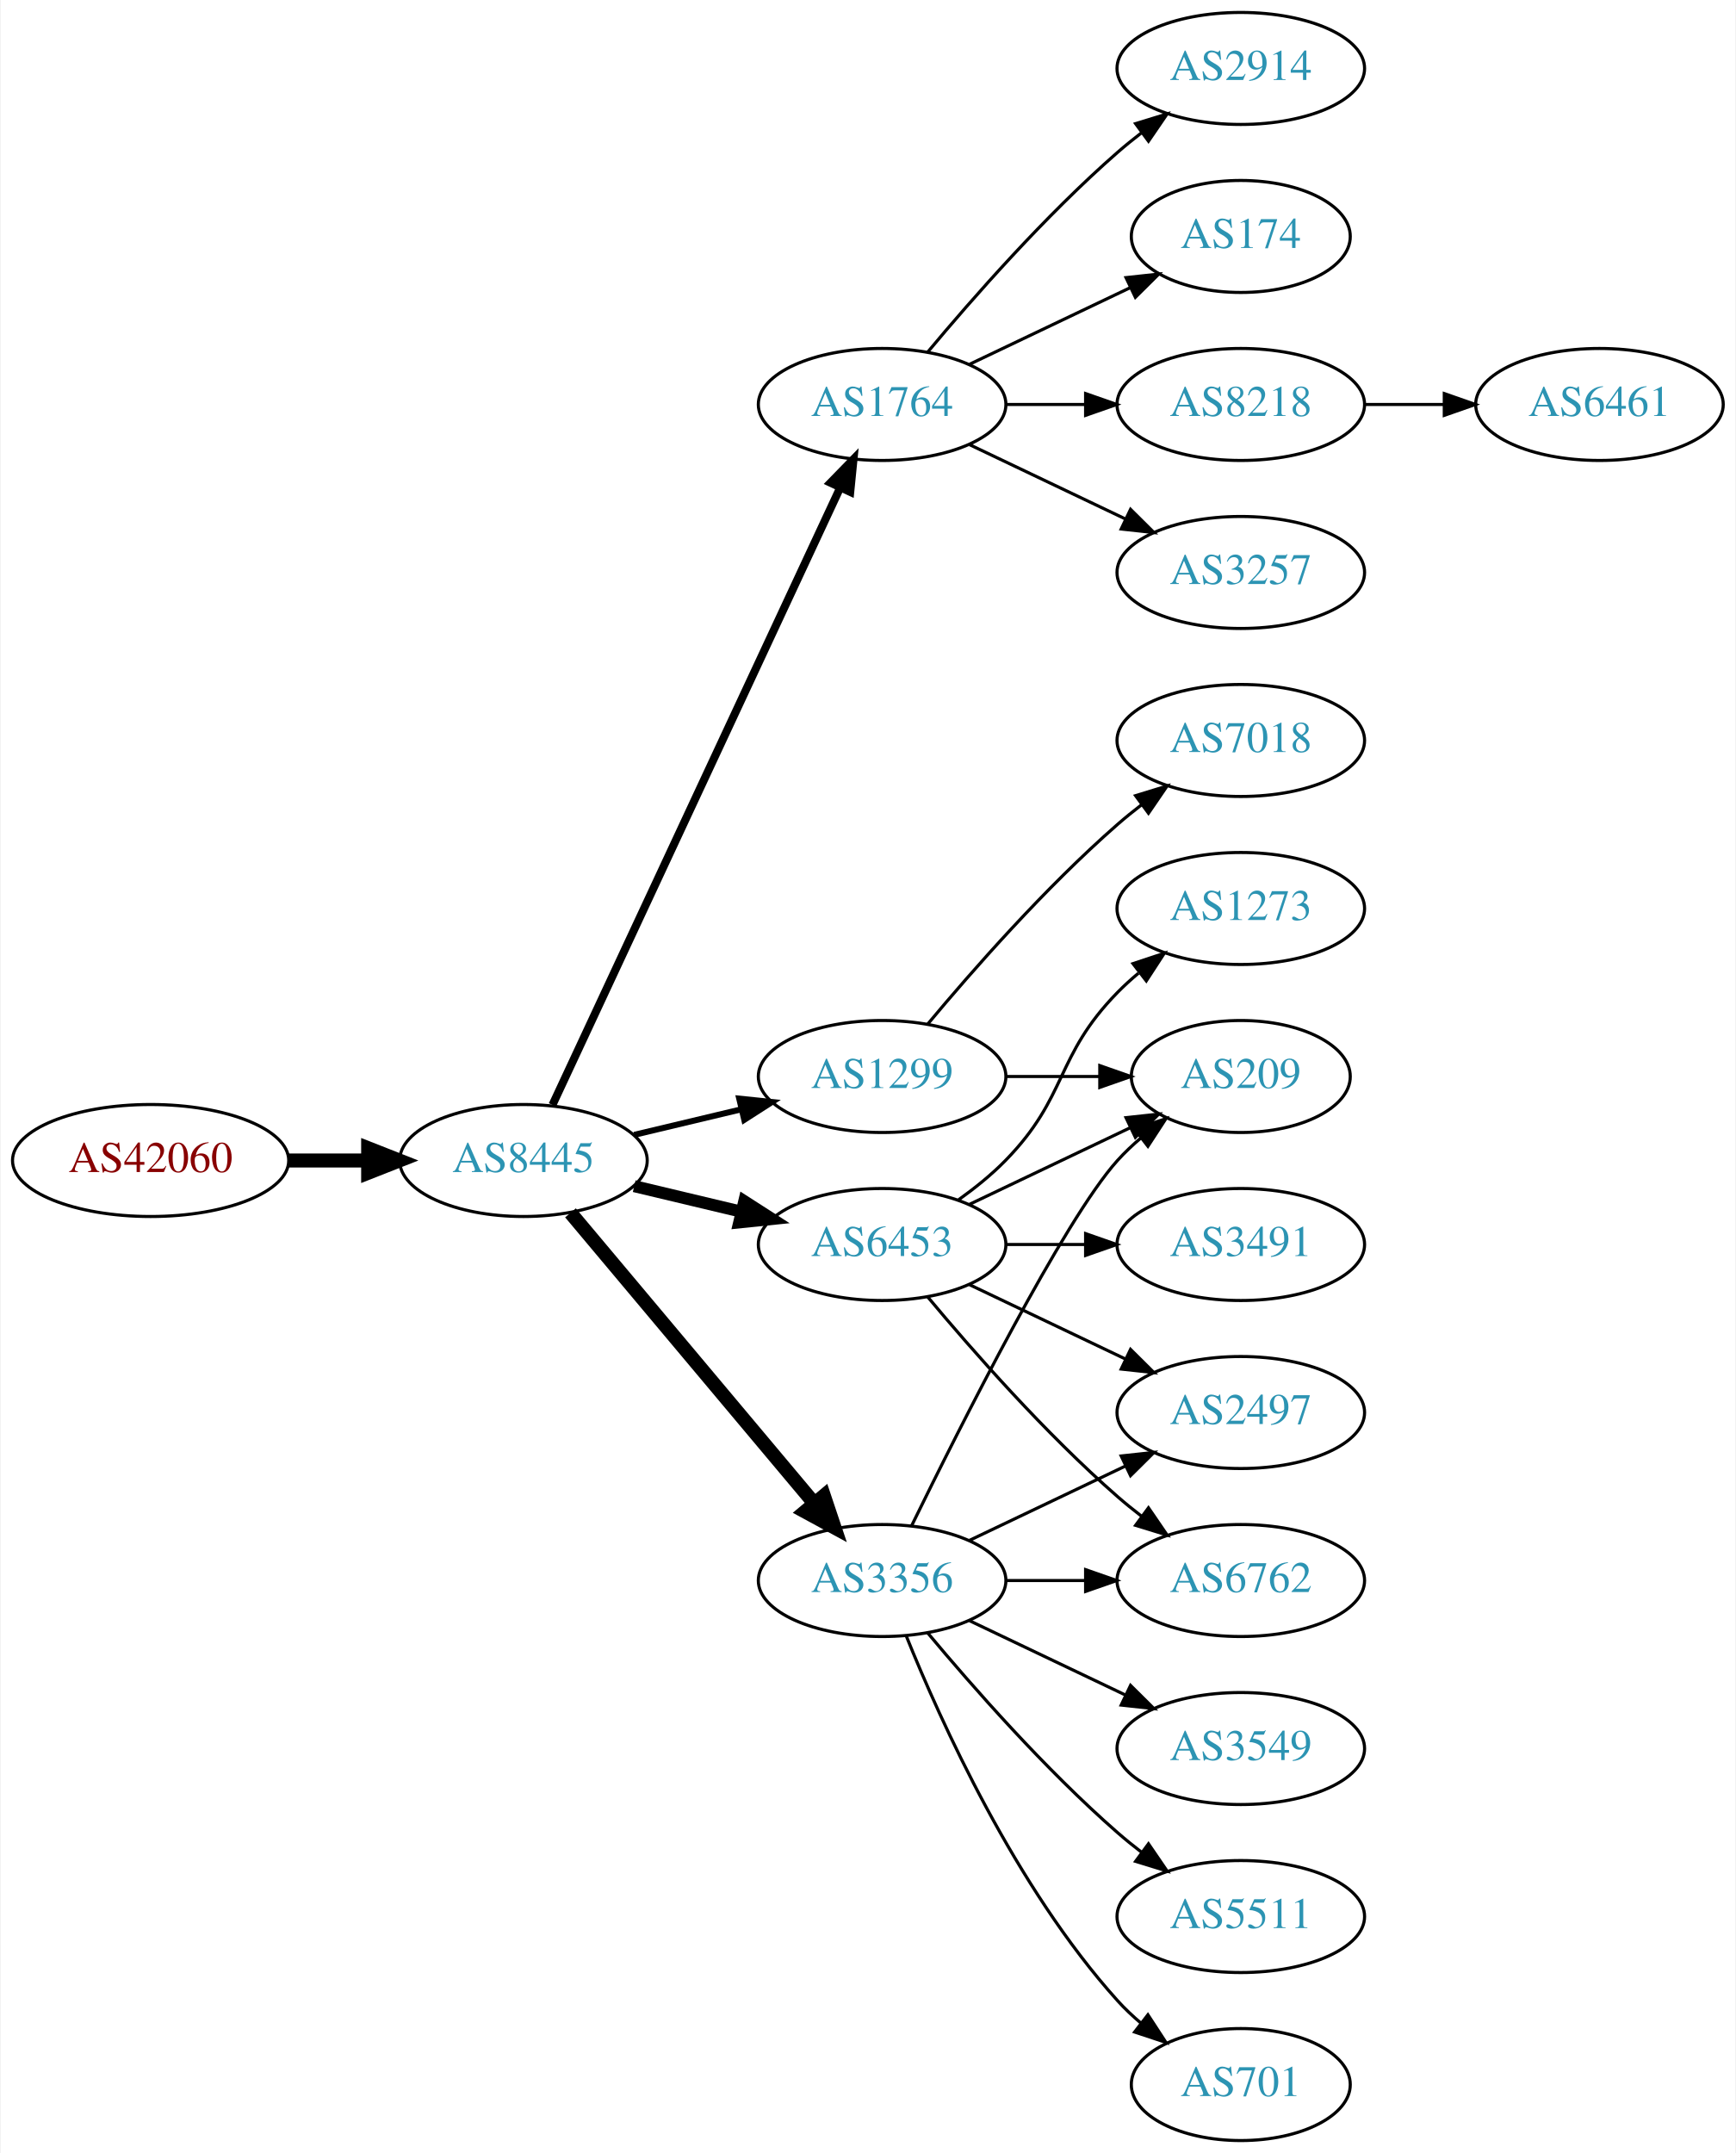
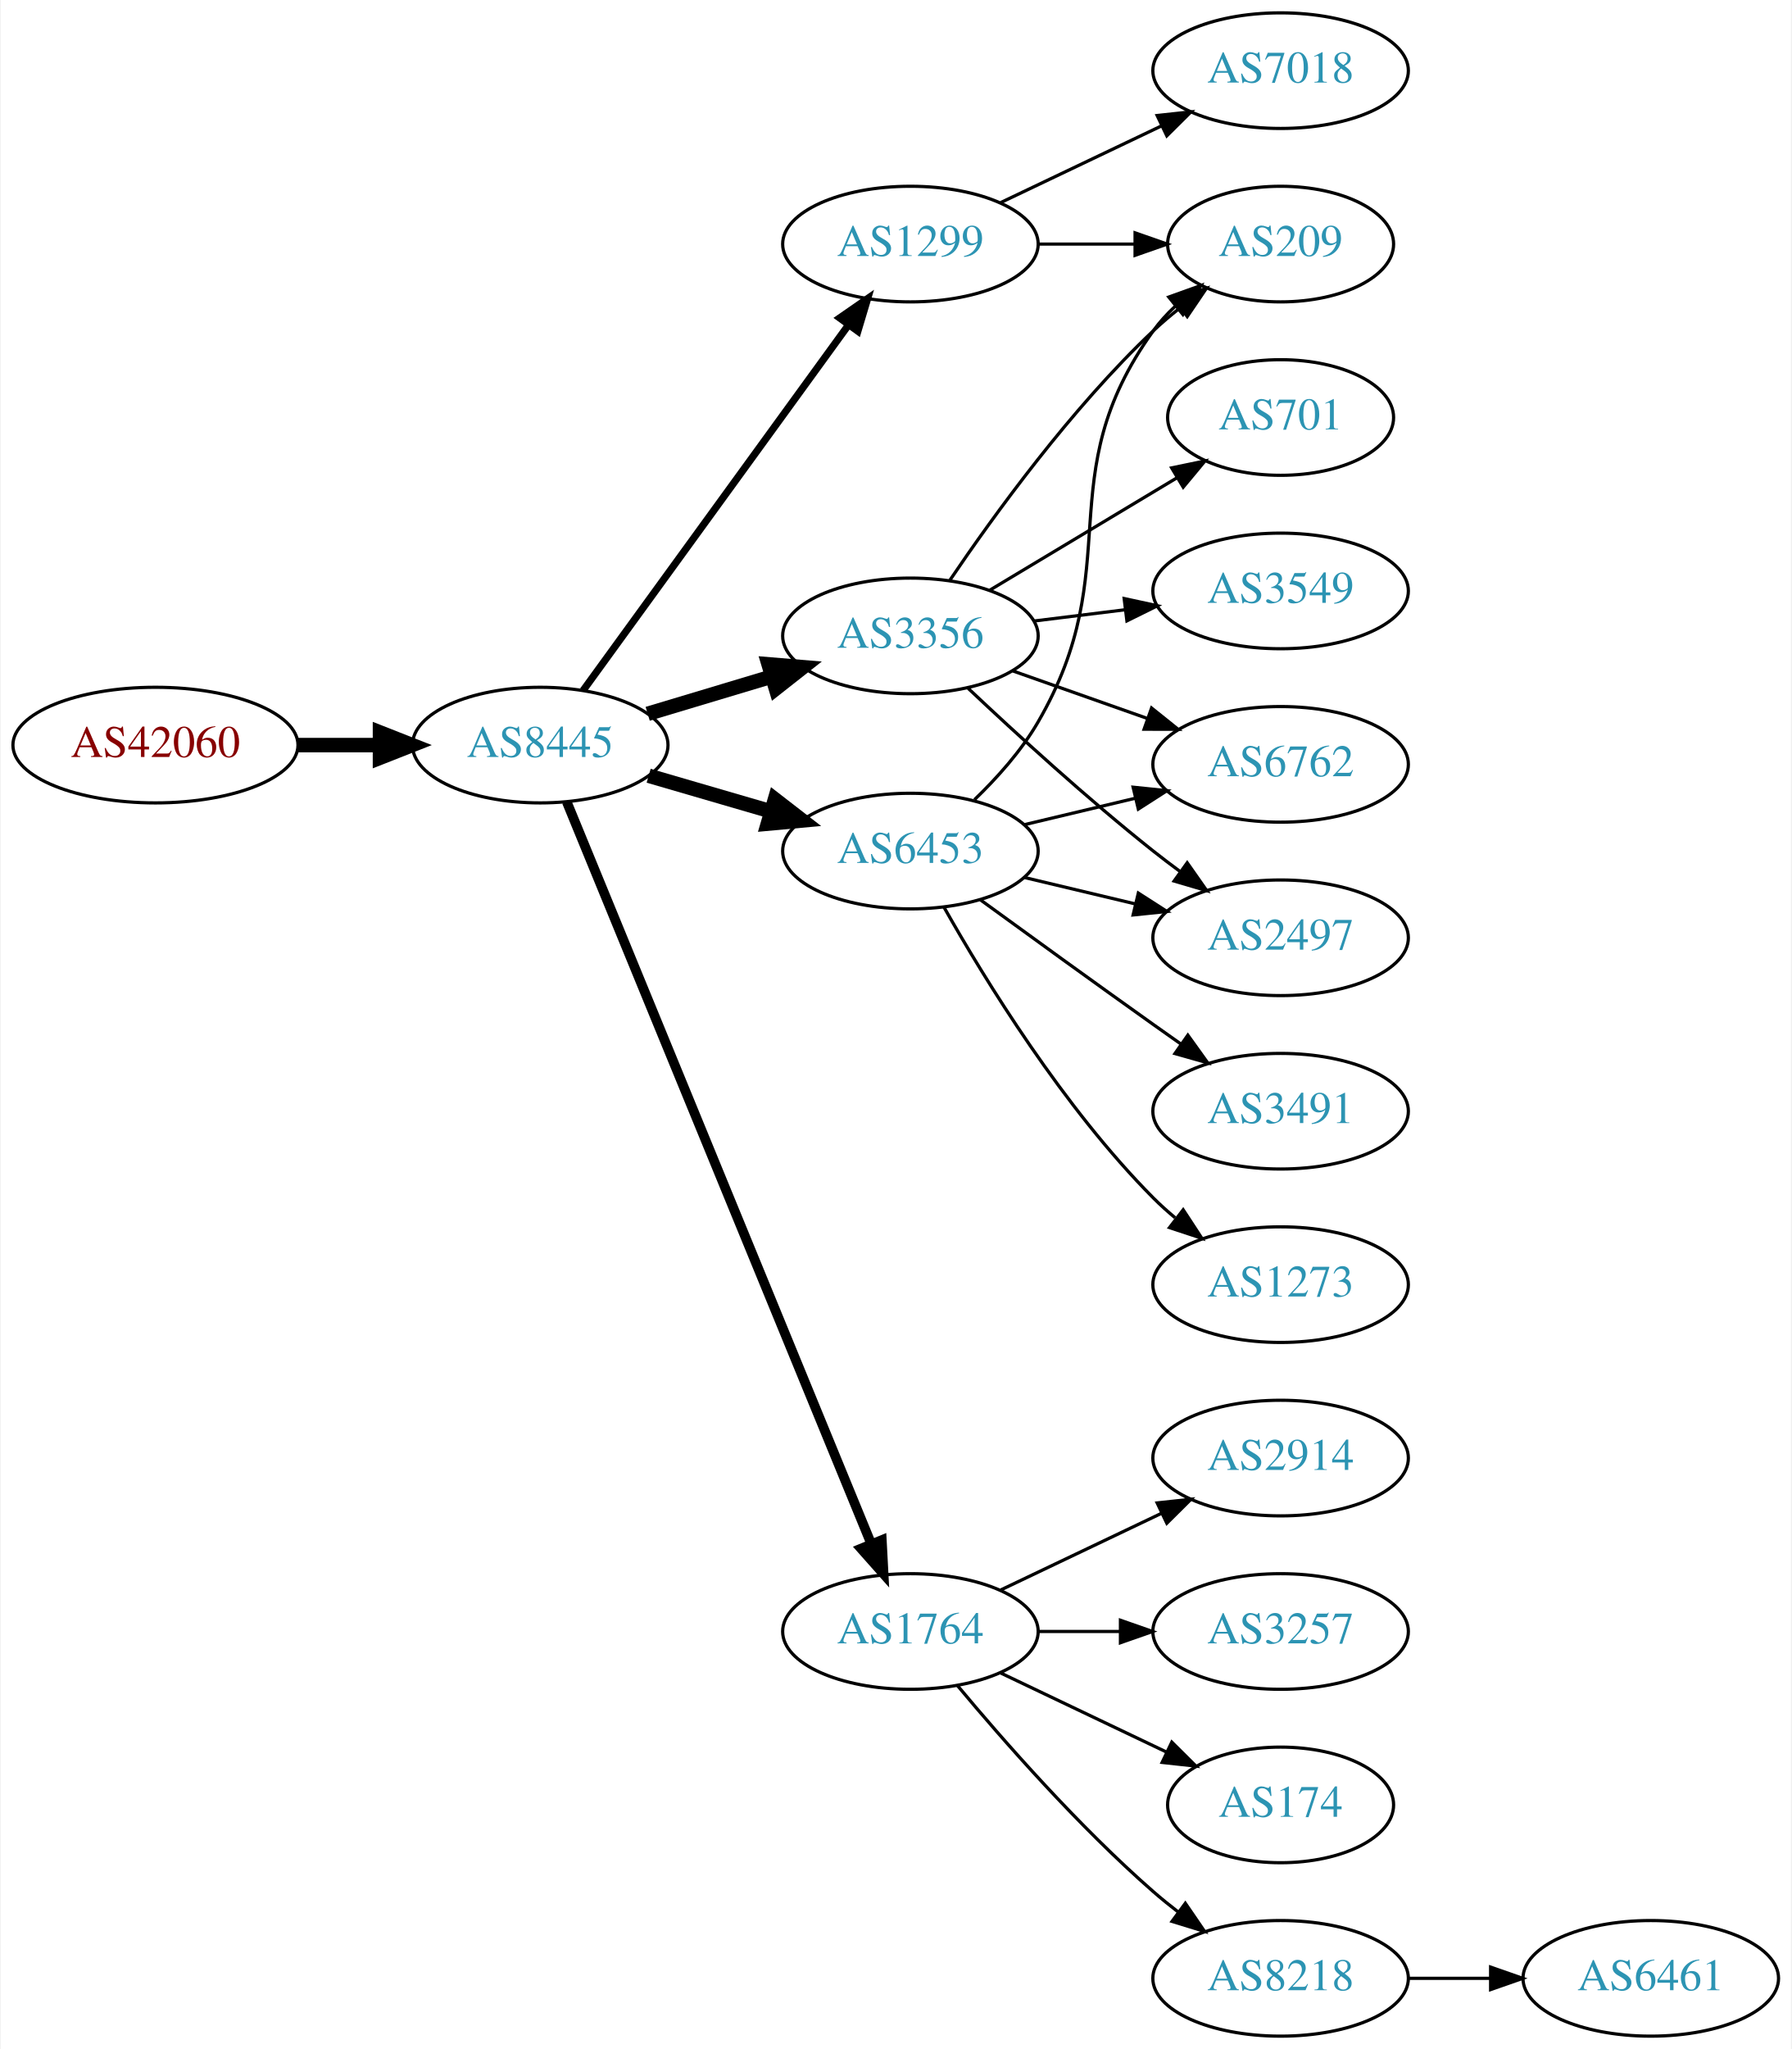
- <svg xmlns="http://www.w3.org/2000/svg" xmlns:xlink="http://www.w3.org/1999/xlink" width="558pt" height="692pt" viewBox="0.00 0.00 557.56 692.00">
-   <g id="graph0" class="graph" transform="scale(1 1) rotate(0) translate(4 688)">
-     <polygon fill="white" stroke="none" points="-4,4 -4,-688 553.564,-688 553.564,4 -4,4" />
+ <svg xmlns="http://www.w3.org/2000/svg" xmlns:xlink="http://www.w3.org/1999/xlink" width="558pt" height="638pt" viewBox="0.00 0.00 557.56 638.00">
+   <g id="graph0" class="graph" transform="scale(1 1) rotate(0) translate(4 634)">
+     <polygon fill="white" stroke="none" points="-4,4 -4,-634 553.564,-634 553.564,4 -4,4" />
    <g id="node1" class="node">
      <g id="a_node1">
        <a xlink:href="/asn/42060" xlink:title="AS42060 ~ feratel media technologies AG [AT]">
-           <ellipse fill="#ffffff" stroke="black" cx="44.196" cy="-315" rx="44.393" ry="18" />
-           <text text-anchor="middle" x="44.196" y="-311.3" font-family="Times,serif" font-size="14.00" fill="#880000">AS42060</text>
+           <ellipse fill="#ffffff" stroke="black" cx="44.196" cy="-402" rx="44.393" ry="18" />
+           <text text-anchor="middle" x="44.196" y="-398.3" font-family="Times,serif" font-size="14.00" fill="#880000">AS42060</text>
        </a>
      </g>
    </g>
    <g id="node2" class="node">
      <g id="a_node2">
        <a xlink:href="/asn/8445" xlink:title="AS8445 ~ SALZBURG-AG-AS [AT]">
-           <ellipse fill="#ffffff" stroke="black" cx="164.039" cy="-315" rx="39.794" ry="18" />
-           <text text-anchor="middle" x="164.039" y="-311.3" font-family="Times,serif" font-size="14.00" fill="#2c94b3">AS8445</text>
+           <ellipse fill="#ffffff" stroke="black" cx="164.039" cy="-402" rx="39.794" ry="18" />
+           <text text-anchor="middle" x="164.039" y="-398.3" font-family="Times,serif" font-size="14.00" fill="#2c94b3">AS8445</text>
        </a>
      </g>
    </g>
    <g id="edge1" class="edge">
-       <path fill="none" stroke="black" stroke-width="4.5" d="M88.407,-315C96.72,-315 105.482,-315 113.965,-315" />
-       <polygon fill="black" stroke="black" stroke-width="4.5" points="114.123,-318.938 124.123,-315 114.123,-311.063 114.123,-318.938" />
+       <path fill="none" stroke="black" stroke-width="4.5" d="M88.407,-402C96.72,-402 105.482,-402 113.965,-402" />
+       <polygon fill="black" stroke="black" stroke-width="4.5" points="114.123,-405.938 124.123,-402 114.123,-398.063 114.123,-405.938" />
    </g>
    <g id="node3" class="node">
      <g id="a_node3">
-         <a xlink:href="/asn/1764" xlink:title="AS1764 ~ NEXTLAYER-AS [AT]">
-           <ellipse fill="#ffffff" stroke="black" cx="279.332" cy="-558" rx="39.794" ry="18" />
-           <text text-anchor="middle" x="279.332" y="-554.3" font-family="Times,serif" font-size="14.00" fill="#2c94b3">AS1764</text>
+         <a xlink:href="/asn/3356" xlink:title="AS3356 ~ Level 3 Parent, LLC [US]">
+           <ellipse fill="#ffffff" stroke="black" cx="279.332" cy="-436" rx="39.794" ry="18" />
+           <text text-anchor="middle" x="279.332" y="-432.3" font-family="Times,serif" font-size="14.00" fill="#2c94b3">AS3356</text>
        </a>
      </g>
    </g>
    <g id="edge2" class="edge">
-       <path fill="none" stroke="black" stroke-width="2.571" d="M173.369,-332.868C193.059,-375.101 242.559,-481.272 265.849,-531.227" />
-       <polygon fill="black" stroke="black" stroke-width="2.571" points="262.744,-532.849 270.141,-540.433 269.088,-529.891 262.744,-532.849" />
+       <path fill="none" stroke="black" stroke-width="4.5" d="M197.504,-411.743C209.474,-415.335 223.217,-419.46 235.935,-423.277" />
+       <polygon fill="black" stroke="black" stroke-width="4.5" points="235.152,-427.152 245.862,-426.256 237.415,-419.61 235.152,-427.152" />
    </g>
    <g id="node4" class="node">
      <g id="a_node4">
-         <a xlink:href="/asn/3356" xlink:title="AS3356 ~ Level 3 Parent, LLC [US]">
-           <ellipse fill="#ffffff" stroke="black" cx="279.332" cy="-180" rx="39.794" ry="18" />
-           <text text-anchor="middle" x="279.332" y="-176.3" font-family="Times,serif" font-size="14.00" fill="#2c94b3">AS3356</text>
+         <a xlink:href="/asn/1299" xlink:title="AS1299 ~ Telia Carrier [EU]">
+           <ellipse fill="#ffffff" stroke="black" cx="279.332" cy="-558" rx="39.794" ry="18" />
+           <text text-anchor="middle" x="279.332" y="-554.3" font-family="Times,serif" font-size="14.00" fill="#2c94b3">AS1299</text>
        </a>
      </g>
    </g>
    <g id="edge3" class="edge">
-       <path fill="none" stroke="black" stroke-width="4.5" d="M179.158,-298.175C198.833,-274.731 234.637,-232.066 257.415,-204.924" />
-       <polygon fill="black" stroke="black" stroke-width="4.5" points="260.622,-207.228 264.034,-197.037 254.59,-202.166 260.622,-207.228" />
+       <path fill="none" stroke="black" stroke-width="2.25" d="M177.379,-418.992C197.299,-446.421 236.653,-500.61 259.905,-532.627" />
+       <polygon fill="black" stroke="black" stroke-width="2.25" points="257.299,-534.995 266.007,-541.029 262.963,-530.881 257.299,-534.995" />
    </g>
    <g id="node5" class="node">
      <g id="a_node5">
-         <a xlink:href="/asn/6453" xlink:title="AS6453 ~ TATA COMMUNICATIONS (AMERICA) INC [US]">
-           <ellipse fill="#ffffff" stroke="black" cx="279.332" cy="-288" rx="39.794" ry="18" />
-           <text text-anchor="middle" x="279.332" y="-284.3" font-family="Times,serif" font-size="14.00" fill="#2c94b3">AS6453</text>
+         <a xlink:href="/asn/1764" xlink:title="AS1764 ~ NEXTLAYER-AS [AT]">
+           <ellipse fill="#ffffff" stroke="black" cx="279.332" cy="-126" rx="39.794" ry="18" />
+           <text text-anchor="middle" x="279.332" y="-122.3" font-family="Times,serif" font-size="14.00" fill="#2c94b3">AS1764</text>
        </a>
      </g>
    </g>
    <g id="edge4" class="edge">
-       <path fill="none" stroke="black" stroke-width="3.857" d="M199.646,-306.752C210.517,-304.162 222.671,-301.265 234.114,-298.538" />
-       <polygon fill="black" stroke="black" stroke-width="3.857" points="235.02,-301.92 243.936,-296.197 233.397,-295.111 235.02,-301.92" />
+       <path fill="none" stroke="black" stroke-width="3" d="M172.298,-384.315C191.556,-337.4 244.044,-209.529 267.155,-153.229" />
+       <polygon fill="black" stroke="black" stroke-width="3" points="270.427,-154.475 270.986,-143.895 263.951,-151.817 270.427,-154.475" />
    </g>
    <g id="node6" class="node">
      <g id="a_node6">
-         <a xlink:href="/asn/1299" xlink:title="AS1299 ~ Telia Carrier [EU]">
-           <ellipse fill="#ffffff" stroke="black" cx="279.332" cy="-342" rx="39.794" ry="18" />
-           <text text-anchor="middle" x="279.332" y="-338.3" font-family="Times,serif" font-size="14.00" fill="#2c94b3">AS1299</text>
+         <a xlink:href="/asn/6453" xlink:title="AS6453 ~ TATA COMMUNICATIONS (AMERICA) INC [US]">
+           <ellipse fill="#ffffff" stroke="black" cx="279.332" cy="-369" rx="39.794" ry="18" />
+           <text text-anchor="middle" x="279.332" y="-365.3" font-family="Times,serif" font-size="14.00" fill="#2c94b3">AS6453</text>
        </a>
      </g>
    </g>
    <g id="edge5" class="edge">
-       <path fill="none" stroke="black" stroke-width="1.929" d="M199.646,-323.248C210.517,-325.838 222.671,-328.735 234.114,-331.462" />
-       <polygon fill="black" stroke="black" stroke-width="1.929" points="233.397,-334.889 243.936,-333.803 235.02,-328.08 233.397,-334.889" />
+       <path fill="none" stroke="black" stroke-width="4.5" d="M197.808,-392.455C209.668,-389 223.237,-385.048 235.814,-381.384" />
+       <polygon fill="black" stroke="black" stroke-width="4.5" points="237.136,-385.101 245.636,-378.524 234.934,-377.54 237.136,-385.101" />
+     </g>
+     <g id="node11" class="node">
+       <g id="a_node11">
+         <a xlink:href="/asn/6762" xlink:title="AS6762 ~ TELECOM ITALIA SPARKLE S.p.A. [IT]">
+           <ellipse fill="#ffffff" stroke="black" cx="394.625" cy="-396" rx="39.794" ry="18" />
+           <text text-anchor="middle" x="394.625" y="-392.3" font-family="Times,serif" font-size="14.00" fill="#2c94b3">AS6762</text>
+         </a>
+       </g>
+     </g>
+     <g id="edge10" class="edge">
+       <path fill="none" stroke="black" d="M311.289,-425.07C324.153,-420.528 339.259,-415.195 352.995,-410.345" />
+       <polygon fill="black" stroke="black" points="354.44,-413.547 362.704,-406.917 352.109,-406.946 354.44,-413.547" />
+     </g>
+     <g id="node12" class="node">
+       <g id="a_node12">
+         <a xlink:href="/asn/209" xlink:title="AS209 ~ CenturyLink Communications, LLC [US]">
+           <ellipse fill="#ffffff" stroke="black" cx="394.625" cy="-558" rx="35.194" ry="18" />
+           <text text-anchor="middle" x="394.625" y="-554.3" font-family="Times,serif" font-size="14.00" fill="#2c94b3">AS209</text>
+         </a>
+       </g>
+     </g>
+     <g id="edge11" class="edge">
+       <path fill="none" stroke="black" d="M291.651,-453.378C305.225,-473.444 329.371,-506.792 354.978,-531 357.554,-533.435 360.365,-535.819 363.257,-538.1" />
+       <polygon fill="black" stroke="black" points="361.379,-541.065 371.496,-544.209 365.548,-535.442 361.379,-541.065" />
+     </g>
+     <g id="node13" class="node">
+       <g id="a_node13">
+         <a xlink:href="/asn/701" xlink:title="AS701 ~ UUNET [US]">
+           <ellipse fill="#ffffff" stroke="black" cx="394.625" cy="-504" rx="35.194" ry="18" />
+           <text text-anchor="middle" x="394.625" y="-500.3" font-family="Times,serif" font-size="14.00" fill="#2c94b3">AS701</text>
+         </a>
+       </g>
+     </g>
+     <g id="edge12" class="edge">
+       <path fill="none" stroke="black" d="M304.082,-450.255C321.033,-460.429 343.998,-474.214 362.427,-485.275" />
+       <polygon fill="black" stroke="black" points="360.688,-488.313 371.064,-490.459 364.291,-482.311 360.688,-488.313" />
+     </g>
+     <g id="node14" class="node">
+       <g id="a_node14">
+         <a xlink:href="/asn/2497" xlink:title="AS2497 ~ Internet Initiative Japan Inc. [JP]">
+           <ellipse fill="#ffffff" stroke="black" cx="394.625" cy="-342" rx="39.794" ry="18" />
+           <text text-anchor="middle" x="394.625" y="-338.3" font-family="Times,serif" font-size="14.00" fill="#2c94b3">AS2497</text>
+         </a>
+       </g>
+     </g>
+     <g id="edge13" class="edge">
+       <path fill="none" stroke="black" d="M297.307,-419.68C312.109,-405.716 334.378,-385.342 354.978,-369 357.689,-366.849 360.559,-364.672 363.461,-362.537" />
+       <polygon fill="black" stroke="black" points="365.535,-365.356 371.62,-356.683 361.455,-359.669 365.535,-365.356" />
+     </g>
+     <g id="node15" class="node">
+       <g id="a_node15">
+         <a xlink:href="/asn/3549" xlink:title="AS3549 ~ Level 3 Parent, LLC [US]">
+           <ellipse fill="#ffffff" stroke="black" cx="394.625" cy="-450" rx="39.794" ry="18" />
+           <text text-anchor="middle" x="394.625" y="-446.3" font-family="Times,serif" font-size="14.00" fill="#2c94b3">AS3549</text>
+         </a>
+       </g>
+     </g>
+     <g id="edge14" class="edge">
+       <path fill="none" stroke="black" d="M317.742,-440.623C326.83,-441.746 336.667,-442.962 346.152,-444.134" />
+       <polygon fill="black" stroke="black" points="345.9,-447.629 356.254,-445.382 346.758,-440.682 345.9,-447.629" />
+     </g>
+     <g id="edge21" class="edge">
+       <path fill="none" stroke="black" d="M319.004,-558C328.709,-558 339.2,-558 349.163,-558" />
+       <polygon fill="black" stroke="black" points="349.299,-561.5 359.299,-558 349.299,-554.5 349.299,-561.5" />
+     </g>
+     <g id="node18" class="node">
+       <g id="a_node18">
+         <a xlink:href="/asn/7018" xlink:title="AS7018 ~ AT&amp;T Services, Inc. [US]">
+           <ellipse fill="#ffffff" stroke="black" cx="394.625" cy="-612" rx="39.794" ry="18" />
+           <text text-anchor="middle" x="394.625" y="-608.3" font-family="Times,serif" font-size="14.00" fill="#2c94b3">AS7018</text>
+         </a>
+       </g>
+     </g>
+     <g id="edge20" class="edge">
+       <path fill="none" stroke="black" d="M307.468,-570.934C322.462,-578.081 341.283,-587.052 357.506,-594.785" />
+       <polygon fill="black" stroke="black" points="356.177,-598.028 366.71,-599.171 359.188,-591.709 356.177,-598.028" />
    </g>
    <g id="node7" class="node">
      <g id="a_node7">
-         <a xlink:href="/asn/3257" xlink:title="AS3257 ~ GTT [DE]">
-           <ellipse fill="#ffffff" stroke="black" cx="394.625" cy="-504" rx="39.794" ry="18" />
-           <text text-anchor="middle" x="394.625" y="-500.3" font-family="Times,serif" font-size="14.00" fill="#2c94b3">AS3257</text>
+         <a xlink:href="/asn/2914" xlink:title="AS2914 ~ NTT America, Inc. [US]">
+           <ellipse fill="#ffffff" stroke="black" cx="394.625" cy="-180" rx="39.794" ry="18" />
+           <text text-anchor="middle" x="394.625" y="-176.3" font-family="Times,serif" font-size="14.00" fill="#2c94b3">AS2914</text>
        </a>
      </g>
    </g>
    <g id="edge6" class="edge">
-       <path fill="none" stroke="black" d="M307.468,-545.066C322.462,-537.919 341.283,-528.948 357.506,-521.215" />
-       <polygon fill="black" stroke="black" points="359.188,-524.291 366.71,-516.829 356.177,-517.972 359.188,-524.291" />
+       <path fill="none" stroke="black" d="M307.468,-138.934C322.462,-146.081 341.283,-155.052 357.506,-162.785" />
+       <polygon fill="black" stroke="black" points="356.177,-166.028 366.71,-167.171 359.188,-159.709 356.177,-166.028" />
    </g>
    <g id="node8" class="node">
      <g id="a_node8">
-         <a xlink:href="/asn/2914" xlink:title="AS2914 ~ NTT America, Inc. [US]">
-           <ellipse fill="#ffffff" stroke="black" cx="394.625" cy="-666" rx="39.794" ry="18" />
-           <text text-anchor="middle" x="394.625" y="-662.3" font-family="Times,serif" font-size="14.00" fill="#2c94b3">AS2914</text>
+         <a xlink:href="/asn/3257" xlink:title="AS3257 ~ GTT [DE]">
+           <ellipse fill="#ffffff" stroke="black" cx="394.625" cy="-126" rx="39.794" ry="18" />
+           <text text-anchor="middle" x="394.625" y="-122.3" font-family="Times,serif" font-size="14.00" fill="#2c94b3">AS3257</text>
        </a>
      </g>
    </g>
    <g id="edge7" class="edge">
-       <path fill="none" stroke="black" d="M293.962,-574.817C308.244,-591.929 331.791,-618.745 354.978,-639 357.444,-641.154 360.082,-643.294 362.78,-645.372" />
-       <polygon fill="black" stroke="black" points="360.805,-648.264 370.934,-651.37 364.953,-642.625 360.805,-648.264" />
+       <path fill="none" stroke="black" d="M319.004,-126C327.207,-126 335.971,-126 344.503,-126" />
+       <polygon fill="black" stroke="black" points="344.742,-129.5 354.742,-126 344.742,-122.5 344.742,-129.5" />
    </g>
    <g id="node9" class="node">
      <g id="a_node9">
        <a xlink:href="/asn/174" xlink:title="AS174 ~ Cogent Communications [US]">
-           <ellipse fill="#ffffff" stroke="black" cx="394.625" cy="-612" rx="35.194" ry="18" />
-           <text text-anchor="middle" x="394.625" y="-608.3" font-family="Times,serif" font-size="14.00" fill="#2c94b3">AS174</text>
+           <ellipse fill="#ffffff" stroke="black" cx="394.625" cy="-72" rx="35.194" ry="18" />
+           <text text-anchor="middle" x="394.625" y="-68.3" font-family="Times,serif" font-size="14.00" fill="#2c94b3">AS174</text>
        </a>
      </g>
    </g>
    <g id="edge8" class="edge">
-       <path fill="none" stroke="black" d="M307.468,-570.934C322.9,-578.29 342.385,-587.577 358.92,-595.459" />
-       <polygon fill="black" stroke="black" points="357.729,-598.768 368.262,-599.911 360.741,-592.449 357.729,-598.768" />
+       <path fill="none" stroke="black" d="M307.468,-113.066C322.9,-105.71 342.385,-96.423 358.92,-88.541" />
+       <polygon fill="black" stroke="black" points="360.741,-91.551 368.262,-84.089 357.729,-85.232 360.741,-91.551" />
    </g>
    <g id="node10" class="node">
      <g id="a_node10">
        <a xlink:href="/asn/8218" xlink:title="AS8218 ~ legacy Neotelecoms [FR]">
-           <ellipse fill="#ffffff" stroke="black" cx="394.625" cy="-558" rx="39.794" ry="18" />
-           <text text-anchor="middle" x="394.625" y="-554.3" font-family="Times,serif" font-size="14.00" fill="#2c94b3">AS8218</text>
+           <ellipse fill="#ffffff" stroke="black" cx="394.625" cy="-18" rx="39.794" ry="18" />
+           <text text-anchor="middle" x="394.625" y="-14.3" font-family="Times,serif" font-size="14.00" fill="#2c94b3">AS8218</text>
        </a>
      </g>
    </g>
    <g id="edge9" class="edge">
-       <path fill="none" stroke="black" d="M319.004,-558C327.207,-558 335.971,-558 344.503,-558" />
-       <polygon fill="black" stroke="black" points="344.742,-561.5 354.742,-558 344.742,-554.5 344.742,-561.5" />
-     </g>
-     <g id="node11" class="node">
-       <g id="a_node11">
-         <a xlink:href="/asn/209" xlink:title="AS209 ~ CenturyLink Communications, LLC [US]">
-           <ellipse fill="#ffffff" stroke="black" cx="394.625" cy="-342" rx="35.194" ry="18" />
-           <text text-anchor="middle" x="394.625" y="-338.3" font-family="Times,serif" font-size="14.00" fill="#2c94b3">AS209</text>
-         </a>
-       </g>
-     </g>
-     <g id="edge10" class="edge">
-       <path fill="none" stroke="black" d="M288.769,-197.511C304.388,-229.509 337.774,-295.893 354.978,-315 357.294,-317.572 359.899,-320.03 362.634,-322.343" />
-       <polygon fill="black" stroke="black" points="360.5,-325.117 370.557,-328.448 364.772,-319.572 360.5,-325.117" />
-     </g>
-     <g id="node12" class="node">
-       <g id="a_node12">
-         <a xlink:href="/asn/2497" xlink:title="AS2497 ~ Internet Initiative Japan Inc. [JP]">
-           <ellipse fill="#ffffff" stroke="black" cx="394.625" cy="-234" rx="39.794" ry="18" />
-           <text text-anchor="middle" x="394.625" y="-230.3" font-family="Times,serif" font-size="14.00" fill="#2c94b3">AS2497</text>
-         </a>
-       </g>
-     </g>
-     <g id="edge11" class="edge">
-       <path fill="none" stroke="black" d="M307.468,-192.934C322.462,-200.081 341.283,-209.052 357.506,-216.785" />
-       <polygon fill="black" stroke="black" points="356.177,-220.028 366.71,-221.171 359.188,-213.709 356.177,-220.028" />
-     </g>
-     <g id="node13" class="node">
-       <g id="a_node13">
-         <a xlink:href="/asn/6762" xlink:title="AS6762 ~ TELECOM ITALIA SPARKLE S.p.A. [IT]">
-           <ellipse fill="#ffffff" stroke="black" cx="394.625" cy="-180" rx="39.794" ry="18" />
-           <text text-anchor="middle" x="394.625" y="-176.3" font-family="Times,serif" font-size="14.00" fill="#2c94b3">AS6762</text>
-         </a>
-       </g>
-     </g>
-     <g id="edge12" class="edge">
-       <path fill="none" stroke="black" d="M319.004,-180C327.207,-180 335.971,-180 344.503,-180" />
-       <polygon fill="black" stroke="black" points="344.742,-183.5 354.742,-180 344.742,-176.5 344.742,-183.5" />
-     </g>
-     <g id="node14" class="node">
-       <g id="a_node14">
-         <a xlink:href="/asn/3549" xlink:title="AS3549 ~ Level 3 Parent, LLC [US]">
-           <ellipse fill="#ffffff" stroke="black" cx="394.625" cy="-126" rx="39.794" ry="18" />
-           <text text-anchor="middle" x="394.625" y="-122.3" font-family="Times,serif" font-size="14.00" fill="#2c94b3">AS3549</text>
-         </a>
-       </g>
-     </g>
-     <g id="edge13" class="edge">
-       <path fill="none" stroke="black" d="M307.468,-167.066C322.462,-159.919 341.283,-150.948 357.506,-143.215" />
-       <polygon fill="black" stroke="black" points="359.188,-146.291 366.71,-138.829 356.177,-139.972 359.188,-146.291" />
-     </g>
-     <g id="node15" class="node">
-       <g id="a_node15">
-         <a xlink:href="/asn/5511" xlink:title="AS5511 ~ Orange S.A. [FR]">
-           <ellipse fill="#ffffff" stroke="black" cx="394.625" cy="-72" rx="39.794" ry="18" />
-           <text text-anchor="middle" x="394.625" y="-68.3" font-family="Times,serif" font-size="14.00" fill="#2c94b3">AS5511</text>
-         </a>
-       </g>
-     </g>
-     <g id="edge14" class="edge">
-       <path fill="none" stroke="black" d="M293.962,-163.183C308.244,-146.071 331.791,-119.255 354.978,-99 357.444,-96.846 360.082,-94.706 362.78,-92.628" />
-       <polygon fill="black" stroke="black" points="364.953,-95.375 370.934,-86.63 360.805,-89.736 364.953,-95.375" />
+       <path fill="none" stroke="black" d="M293.962,-109.183C308.244,-92.071 331.791,-65.255 354.978,-45 357.444,-42.846 360.082,-40.706 362.78,-38.628" />
+       <polygon fill="black" stroke="black" points="364.953,-41.375 370.934,-32.63 360.805,-35.736 364.953,-41.375" />
+     </g>
+     <g id="edge18" class="edge">
+       <path fill="none" stroke="black" d="M314.939,-377.248C325.81,-379.838 337.964,-382.735 349.407,-385.462" />
+       <polygon fill="black" stroke="black" points="348.69,-388.889 359.229,-387.803 350.313,-382.08 348.69,-388.889" />
+     </g>
+     <g id="edge17" class="edge">
+       <path fill="none" stroke="black" d="M299.28,-384.997C306.314,-391.778 313.825,-400.156 318.978,-409 347.439,-457.847 321.948,-485.119 354.978,-531 356.939,-533.723 359.263,-536.267 361.783,-538.619" />
+       <polygon fill="black" stroke="black" points="359.794,-541.511 369.768,-545.085 364.199,-536.071 359.794,-541.511" />
+     </g>
+     <g id="edge15" class="edge">
+       <path fill="none" stroke="black" d="M314.939,-360.752C325.81,-358.162 337.964,-355.265 349.407,-352.538" />
+       <polygon fill="black" stroke="black" points="350.313,-355.92 359.229,-350.197 348.69,-349.111 350.313,-355.92" />
    </g>
    <g id="node16" class="node">
      <g id="a_node16">
-         <a xlink:href="/asn/701" xlink:title="AS701 ~ UUNET [US]">
-           <ellipse fill="#ffffff" stroke="black" cx="394.625" cy="-18" rx="35.194" ry="18" />
-           <text text-anchor="middle" x="394.625" y="-14.3" font-family="Times,serif" font-size="14.00" fill="#2c94b3">AS701</text>
-         </a>
-       </g>
-     </g>
-     <g id="edge15" class="edge">
-       <path fill="none" stroke="black" d="M287.079,-162.213C298.13,-134.757 322.184,-81.422 354.978,-45 357.294,-42.428 359.899,-39.969 362.634,-37.657" />
-       <polygon fill="black" stroke="black" points="364.772,-40.428 370.557,-31.552 360.5,-34.883 364.772,-40.428" />
-     </g>
-     <g id="edge16" class="edge">
-       <path fill="none" stroke="black" d="M307.468,-300.934C322.9,-308.29 342.385,-317.577 358.92,-325.459" />
-       <polygon fill="black" stroke="black" points="357.729,-328.768 368.262,-329.911 360.741,-322.449 357.729,-328.768" />
-     </g>
-     <g id="edge18" class="edge">
-       <path fill="none" stroke="black" d="M307.468,-275.066C322.462,-267.919 341.283,-258.948 357.506,-251.215" />
-       <polygon fill="black" stroke="black" points="359.188,-254.291 366.71,-246.829 356.177,-247.972 359.188,-254.291" />
-     </g>
-     <g id="edge19" class="edge">
-       <path fill="none" stroke="black" d="M293.962,-271.183C308.244,-254.071 331.791,-227.255 354.978,-207 357.444,-204.846 360.082,-202.706 362.78,-200.628" />
-       <polygon fill="black" stroke="black" points="364.953,-203.375 370.934,-194.63 360.805,-197.736 364.953,-203.375" />
-     </g>
-     <g id="node17" class="node">
-       <g id="a_node17">
        <a xlink:href="/asn/3491" xlink:title="AS3491 ~ PCCW Global, Inc. [US]">
          <ellipse fill="#ffffff" stroke="black" cx="394.625" cy="-288" rx="39.794" ry="18" />
          <text text-anchor="middle" x="394.625" y="-284.3" font-family="Times,serif" font-size="14.00" fill="#2c94b3">AS3491</text>
        </a>
      </g>
    </g>
-     <g id="edge17" class="edge">
-       <path fill="none" stroke="black" d="M319.004,-288C327.207,-288 335.971,-288 344.503,-288" />
-       <polygon fill="black" stroke="black" points="344.742,-291.5 354.742,-288 344.742,-284.5 344.742,-291.5" />
-     </g>
-     <g id="node18" class="node">
-       <g id="a_node18">
+     <g id="edge16" class="edge">
+       <path fill="none" stroke="black" d="M301.18,-353.778C316.114,-342.909 336.727,-327.975 354.978,-315 357.799,-312.995 360.742,-310.915 363.69,-308.841" />
+       <polygon fill="black" stroke="black" points="365.736,-311.681 371.914,-303.074 361.717,-305.95 365.736,-311.681" />
+     </g>
+     <g id="node17" class="node">
+       <g id="a_node17">
        <a xlink:href="/asn/1273" xlink:title="AS1273 ~ Vodafone Group PLC [EU]">
-           <ellipse fill="#ffffff" stroke="black" cx="394.625" cy="-396" rx="39.794" ry="18" />
-           <text text-anchor="middle" x="394.625" y="-392.3" font-family="Times,serif" font-size="14.00" fill="#2c94b3">AS1273</text>
-         </a>
-       </g>
-     </g>
-     <g id="edge20" class="edge">
-       <path fill="none" stroke="black" d="M303.926,-302.389C309.182,-306.148 314.513,-310.437 318.978,-315 339.151,-335.617 334.806,-348.383 354.978,-369 357.071,-371.139 359.354,-373.218 361.731,-375.21" />
-       <polygon fill="black" stroke="black" points="359.974,-378.275 370.031,-381.611 364.249,-372.732 359.974,-378.275" />
-     </g>
-     <g id="edge21" class="edge">
-       <path fill="none" stroke="black" d="M319.004,-342C328.709,-342 339.2,-342 349.163,-342" />
-       <polygon fill="black" stroke="black" points="349.299,-345.5 359.299,-342 349.299,-338.5 349.299,-345.5" />
+           <ellipse fill="#ffffff" stroke="black" cx="394.625" cy="-234" rx="39.794" ry="18" />
+           <text text-anchor="middle" x="394.625" y="-230.3" font-family="Times,serif" font-size="14.00" fill="#2c94b3">AS1273</text>
+         </a>
+       </g>
+     </g>
+     <g id="edge19" class="edge">
+       <path fill="none" stroke="black" d="M289.791,-351.51C302.573,-328.904 327.005,-289.114 354.978,-261 357.089,-258.879 359.385,-256.812 361.77,-254.829" />
+       <polygon fill="black" stroke="black" points="364.286,-257.31 370.086,-248.444 360.023,-251.758 364.286,-257.31" />
    </g>
    <g id="node19" class="node">
      <g id="a_node19">
-         <a xlink:href="/asn/7018" xlink:title="AS7018 ~ AT&amp;T Services, Inc. [US]">
-           <ellipse fill="#ffffff" stroke="black" cx="394.625" cy="-450" rx="39.794" ry="18" />
-           <text text-anchor="middle" x="394.625" y="-446.3" font-family="Times,serif" font-size="14.00" fill="#2c94b3">AS7018</text>
+         <a xlink:href="/asn/6461" xlink:title="AS6461 ~ Zayo Bandwidth [US]">
+           <ellipse fill="#ffffff" stroke="black" cx="509.918" cy="-18" rx="39.794" ry="18" />
+           <text text-anchor="middle" x="509.918" y="-14.3" font-family="Times,serif" font-size="14.00" fill="#2c94b3">AS6461</text>
        </a>
      </g>
    </g>
    <g id="edge22" class="edge">
-       <path fill="none" stroke="black" d="M293.962,-358.817C308.244,-375.929 331.791,-402.745 354.978,-423 357.444,-425.154 360.082,-427.294 362.78,-429.372" />
-       <polygon fill="black" stroke="black" points="360.805,-432.264 370.934,-435.37 364.953,-426.625 360.805,-432.264" />
-     </g>
-     <g id="node20" class="node">
-       <g id="a_node20">
-         <a xlink:href="/asn/6461" xlink:title="AS6461 ~ Zayo Bandwidth [US]">
-           <ellipse fill="#ffffff" stroke="black" cx="509.918" cy="-558" rx="39.794" ry="18" />
-           <text text-anchor="middle" x="509.918" y="-554.3" font-family="Times,serif" font-size="14.00" fill="#2c94b3">AS6461</text>
-         </a>
-       </g>
-     </g>
-     <g id="edge23" class="edge">
-       <path fill="none" stroke="black" d="M434.297,-558C442.5,-558 451.264,-558 459.796,-558" />
-       <polygon fill="black" stroke="black" points="460.035,-561.5 470.035,-558 460.035,-554.5 460.035,-561.5" />
+       <path fill="none" stroke="black" d="M434.297,-18C442.5,-18 451.264,-18 459.796,-18" />
+       <polygon fill="black" stroke="black" points="460.035,-21.5 470.035,-18 460.035,-14.5 460.035,-21.5" />
    </g>
  </g>
</svg>
